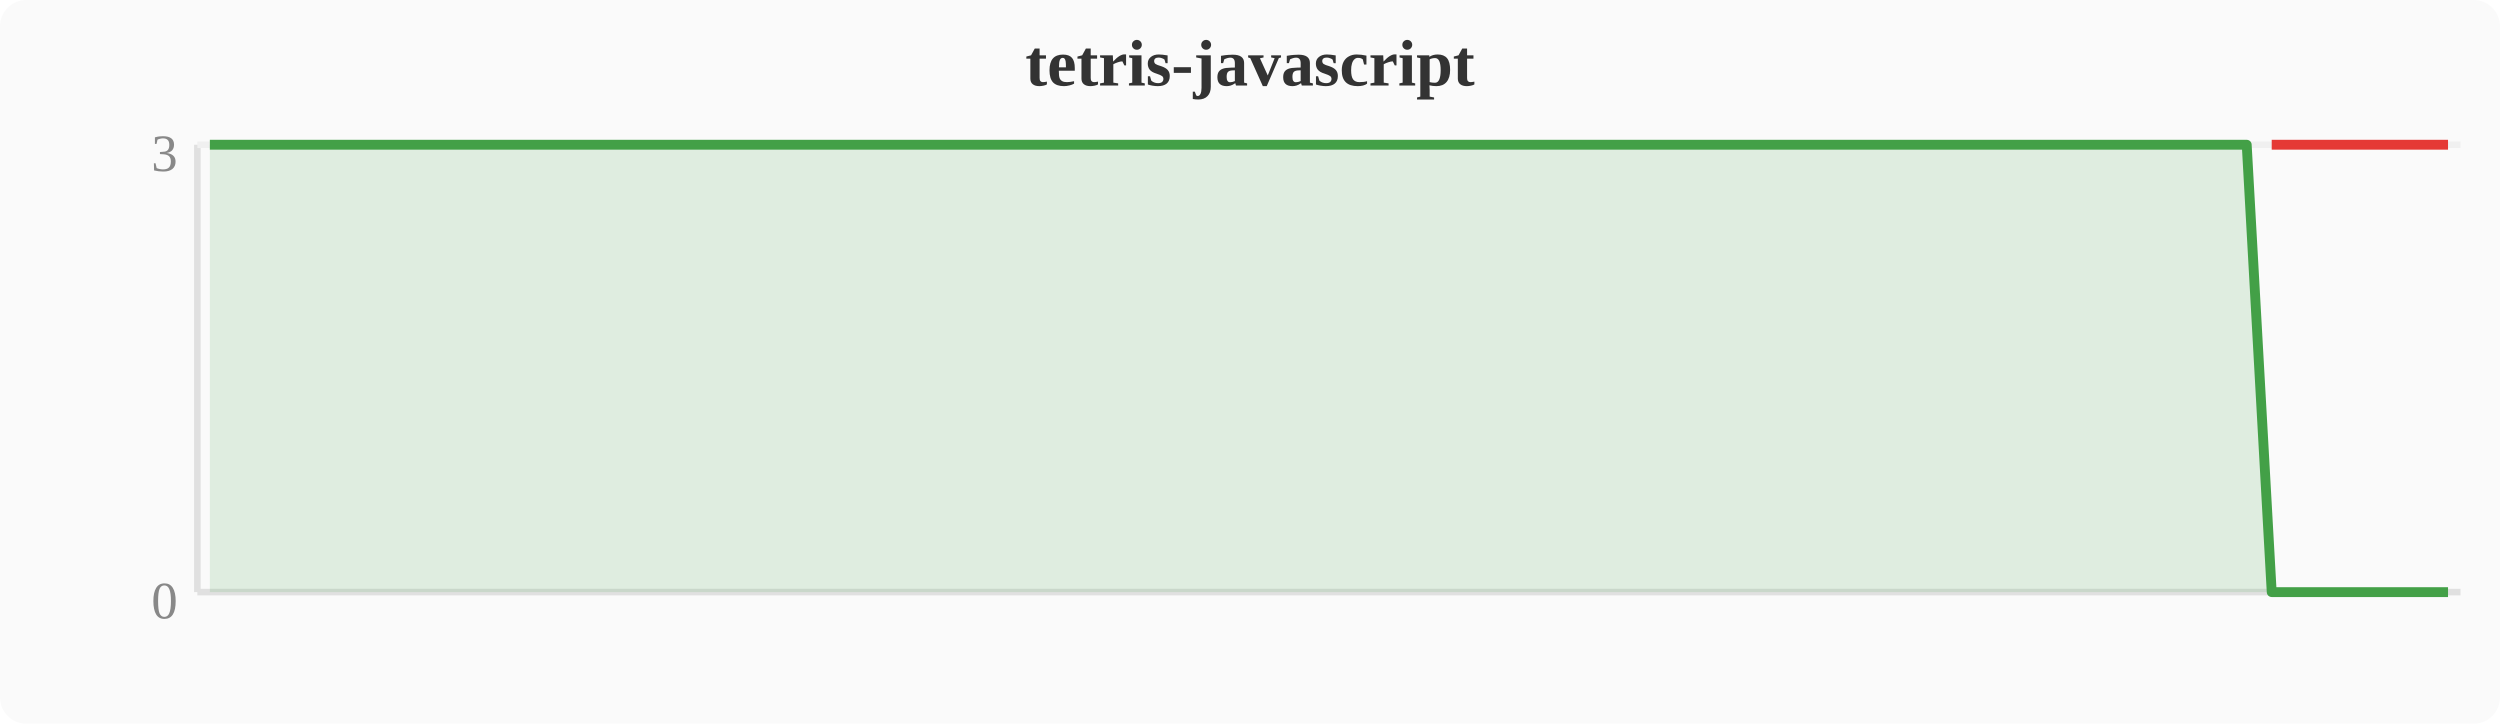
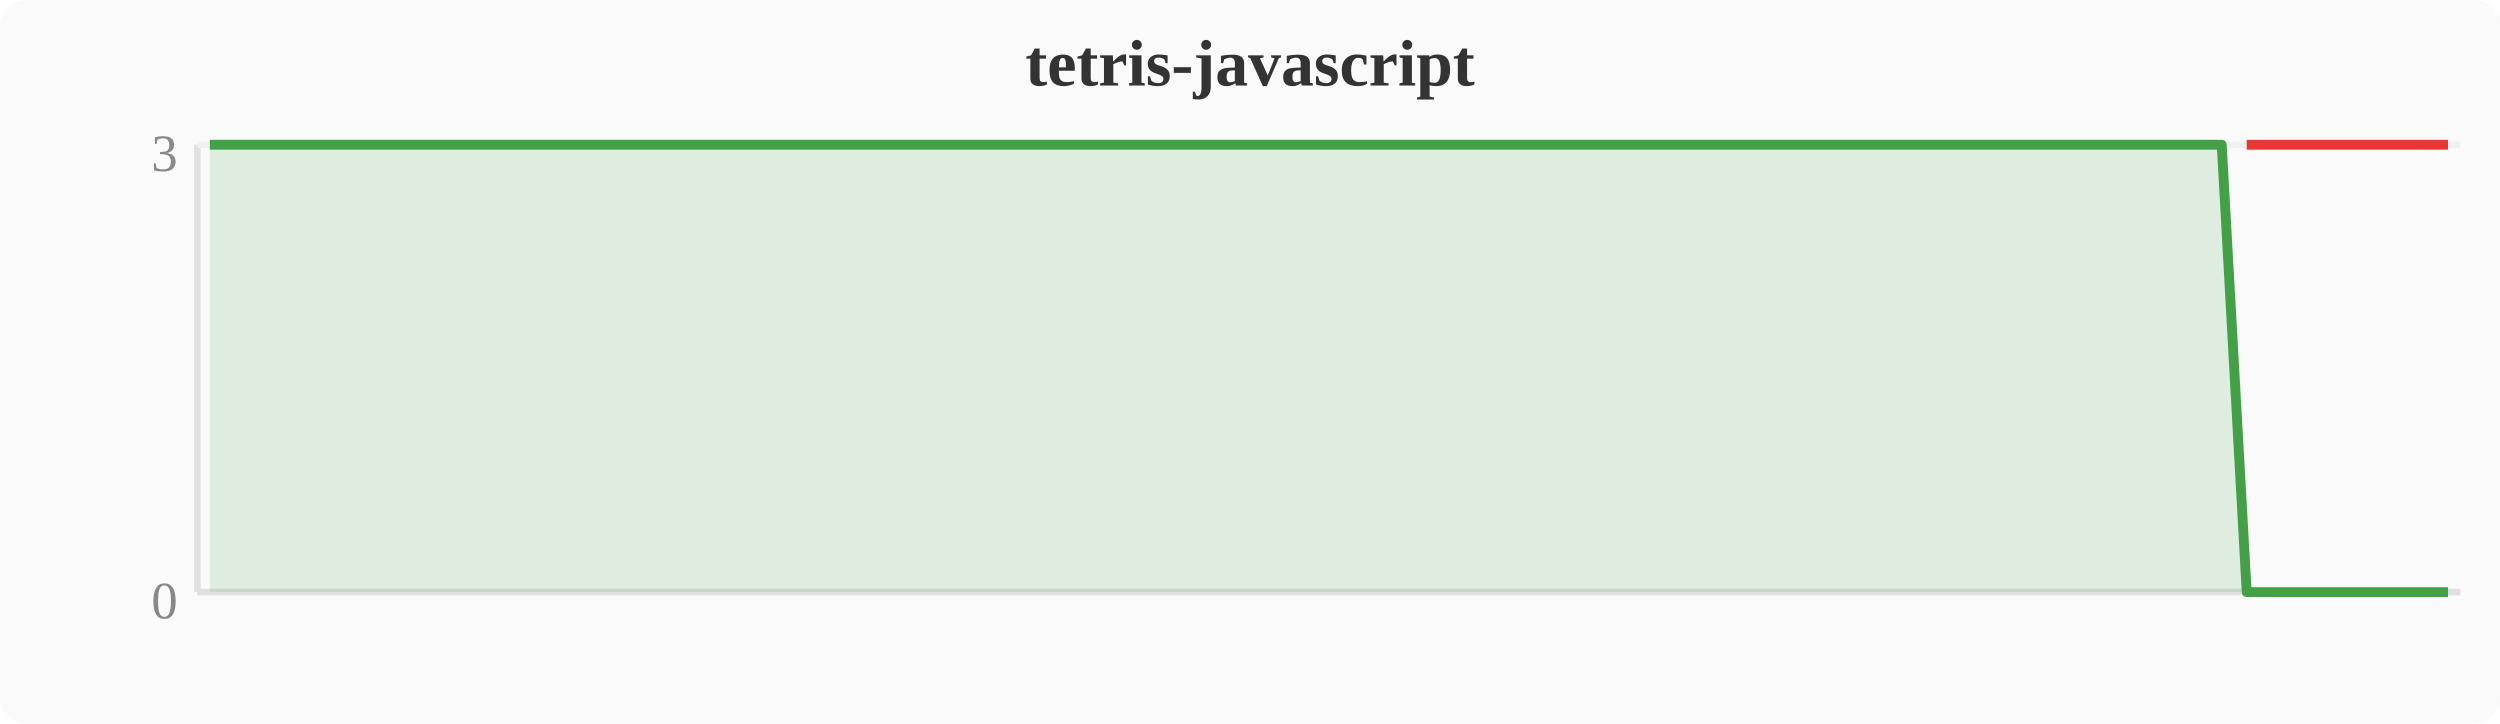
<svg xmlns="http://www.w3.org/2000/svg" width="380" height="110" viewBox="0 0 380 110">
  <rect width="380" height="110" fill="#fafafa" rx="4" />
  <text x="190" y="13" text-anchor="middle" font-size="10" font-weight="bold" fill="#333">tetris-javascript</text>
  <line x1="30" y1="22" x2="30" y2="90" stroke="#e0e0e0" stroke-width="1" />
  <line x1="30" y1="90" x2="374" y2="90" stroke="#e0e0e0" stroke-width="1" />
  <line x1="30" y1="22" x2="374" y2="22" stroke="#f0f0f0" stroke-width="1" />
  <text x="27" y="94" text-anchor="end" font-size="8" fill="#888">0</text>
  <text x="27" y="26" text-anchor="end" font-size="8" fill="#888">3</text>
-   <polygon points="31.9,22.0 35.7,22.0 39.6,22.0 43.4,22.0 47.2,22.0 51.0,22.0 54.8,22.0 58.7,22.0 62.5,22.0 66.3,22.0 70.1,22.0 74.0,22.0 77.8,22.0 81.6,22.0 85.4,22.0 89.2,22.0 93.1,22.0 96.9,22.0 100.7,22.0 104.5,22.0 108.4,22.0 112.2,22.0 116.0,22.0 119.8,22.0 123.6,22.0 127.5,22.0 131.3,22.0 135.1,22.0 138.9,22.0 142.8,22.0 146.6,22.0 150.4,22.0 154.2,22.0 158.0,22.0 161.9,22.0 165.7,22.0 169.5,22.0 173.3,22.0 177.2,22.0 181.0,22.0 184.8,22.0 188.6,22.0 192.4,22.0 196.3,22.0 200.1,22.0 203.9,22.0 207.7,22.0 211.6,22.0 215.4,22.0 219.2,22.0 223.0,22.0 226.8,22.0 230.7,22.0 234.5,22.0 238.3,22.0 242.1,22.0 246.0,22.0 249.8,22.0 253.6,22.0 257.4,22.0 261.2,22.0 265.1,22.0 268.9,22.0 272.7,22.0 276.5,22.0 280.4,22.0 284.2,22.0 288.0,22.0 291.8,22.0 295.6,22.0 299.5,22.0 303.3,22.0 307.1,22.0 310.9,22.0 314.8,22.0 318.6,22.0 322.4,22.0 326.2,22.0 330.0,22.0 333.9,22.0 337.7,22.0 341.5,22.0 345.3,90.0 349.2,90.0 353.0,90.0 356.8,90.0 360.6,90.0 364.4,90.0 368.3,90.0 372.1,90.0 372.1,90 31.9,90" fill="#43a047" opacity="0.15" />
-   <polyline points="31.9,22.0 35.7,22.0 39.6,22.0 43.4,22.0 47.2,22.0 51.0,22.0 54.8,22.0 58.7,22.0 62.5,22.0 66.3,22.0 70.1,22.0 74.0,22.0 77.8,22.0 81.6,22.0 85.4,22.0 89.2,22.0 93.1,22.0 96.9,22.0 100.7,22.0 104.5,22.0 108.4,22.0 112.2,22.0 116.0,22.0 119.8,22.0 123.6,22.0 127.5,22.0 131.3,22.0 135.1,22.0 138.9,22.0 142.8,22.0 146.6,22.0 150.4,22.0 154.2,22.0 158.0,22.0 161.9,22.0 165.7,22.0 169.5,22.0 173.3,22.0 177.2,22.0 181.0,22.0 184.8,22.0 188.6,22.0 192.4,22.0 196.3,22.0 200.1,22.0 203.9,22.0 207.7,22.0 211.6,22.0 215.4,22.0 219.2,22.0 223.0,22.0 226.8,22.0 230.7,22.0 234.5,22.0 238.3,22.0 242.1,22.0 246.0,22.0 249.8,22.0 253.6,22.0 257.4,22.0 261.2,22.0 265.1,22.0 268.9,22.0 272.7,22.0 276.5,22.0 280.4,22.0 284.2,22.0 288.0,22.0 291.8,22.0 295.6,22.0 299.5,22.0 303.3,22.0 307.1,22.0 310.9,22.0 314.8,22.0 318.6,22.0 322.4,22.0 326.2,22.0 330.0,22.0 333.9,22.0 337.7,22.0 341.5,22.0 345.3,90.0 349.2,90.0 353.0,90.0 356.8,90.0 360.6,90.0 364.4,90.0 368.3,90.0 372.1,90.0" fill="none" stroke="#43a047" stroke-width="1.5" stroke-linejoin="round" />
-   <polyline points="345.3,22.0 349.2,22.0 353.0,22.0 356.8,22.0 360.6,22.0 364.4,22.0 368.3,22.0 372.1,22.0" fill="none" stroke="#e53935" stroke-width="1.5" stroke-linejoin="round" />
+   <polygon points="31.9,22.0 35.7,22.0 39.6,22.0 43.4,22.0 47.2,22.0 51.0,22.0 54.8,22.0 58.7,22.0 62.5,22.0 66.3,22.0 70.1,22.0 74.0,22.0 77.8,22.0 81.6,22.0 85.4,22.0 89.2,22.0 93.1,22.0 96.9,22.0 100.7,22.0 104.5,22.0 108.4,22.0 112.2,22.0 116.0,22.0 119.8,22.0 123.6,22.0 127.5,22.0 131.3,22.0 135.1,22.0 138.9,22.0 142.8,22.0 146.6,22.0 150.4,22.0 154.2,22.0 158.0,22.0 161.9,22.0 165.7,22.0 169.5,22.0 173.3,22.0 177.2,22.0 181.0,22.0 184.8,22.0 188.6,22.0 192.4,22.0 196.3,22.0 200.1,22.0 203.9,22.0 207.7,22.0 211.6,22.0 215.4,22.0 219.2,22.0 223.0,22.0 226.8,22.0 230.7,22.0 234.5,22.0 238.3,22.0 242.1,22.0 246.0,22.0 249.8,22.0 253.6,22.0 257.4,22.0 261.2,22.0 265.1,22.0 268.9,22.0 272.7,22.0 276.5,22.0 280.4,22.0 284.2,22.0 288.0,22.0 291.8,22.0 295.6,22.0 299.5,22.0 303.3,22.0 307.1,22.0 310.9,22.0 314.8,22.0 318.6,22.0 322.4,22.0 326.2,22.0 330.0,22.0 333.9,22.0 337.7,22.0 341.5,90.0 345.3,90.0 349.2,90.0 353.0,90.0 356.8,90.0 360.6,90.0 364.4,90.0 368.3,90.0 372.1,90.0 372.1,90 31.9,90" fill="#43a047" opacity="0.15" />
+   <polyline points="31.9,22.0 35.7,22.0 39.6,22.0 43.4,22.0 47.2,22.0 51.0,22.0 54.8,22.0 58.7,22.0 62.5,22.0 66.3,22.0 70.1,22.0 74.0,22.0 77.8,22.0 81.6,22.0 85.4,22.0 89.2,22.0 93.1,22.0 96.9,22.0 100.7,22.0 104.5,22.0 108.4,22.0 112.2,22.0 116.0,22.0 119.8,22.0 123.6,22.0 127.5,22.0 131.3,22.0 135.1,22.0 138.9,22.0 142.8,22.0 146.6,22.0 150.4,22.0 154.2,22.0 158.0,22.0 161.9,22.0 165.7,22.0 169.5,22.0 173.3,22.0 177.2,22.0 181.0,22.0 184.8,22.0 188.6,22.0 192.4,22.0 196.3,22.0 200.1,22.0 203.9,22.0 207.7,22.0 211.6,22.0 215.4,22.0 219.2,22.0 223.0,22.0 226.8,22.0 230.7,22.0 234.5,22.0 238.3,22.0 242.1,22.0 246.0,22.0 249.8,22.0 253.6,22.0 257.4,22.0 261.2,22.0 265.1,22.0 268.9,22.0 272.7,22.0 276.5,22.0 280.4,22.0 284.2,22.0 288.0,22.0 291.8,22.0 295.6,22.0 299.5,22.0 303.3,22.0 307.1,22.0 310.9,22.0 314.8,22.0 318.6,22.0 322.4,22.0 326.2,22.0 330.0,22.0 333.9,22.0 337.7,22.0 341.5,90.0 345.3,90.0 349.2,90.0 353.0,90.0 356.8,90.0 360.6,90.0 364.4,90.0 368.3,90.0 372.1,90.0" fill="none" stroke="#43a047" stroke-width="1.5" stroke-linejoin="round" />
+   <polyline points="341.5,22.0 345.3,22.0 349.2,22.0 353.0,22.0 356.8,22.0 360.6,22.0 364.4,22.0 368.3,22.0 372.1,22.0" fill="none" stroke="#e53935" stroke-width="1.5" stroke-linejoin="round" />
</svg>
